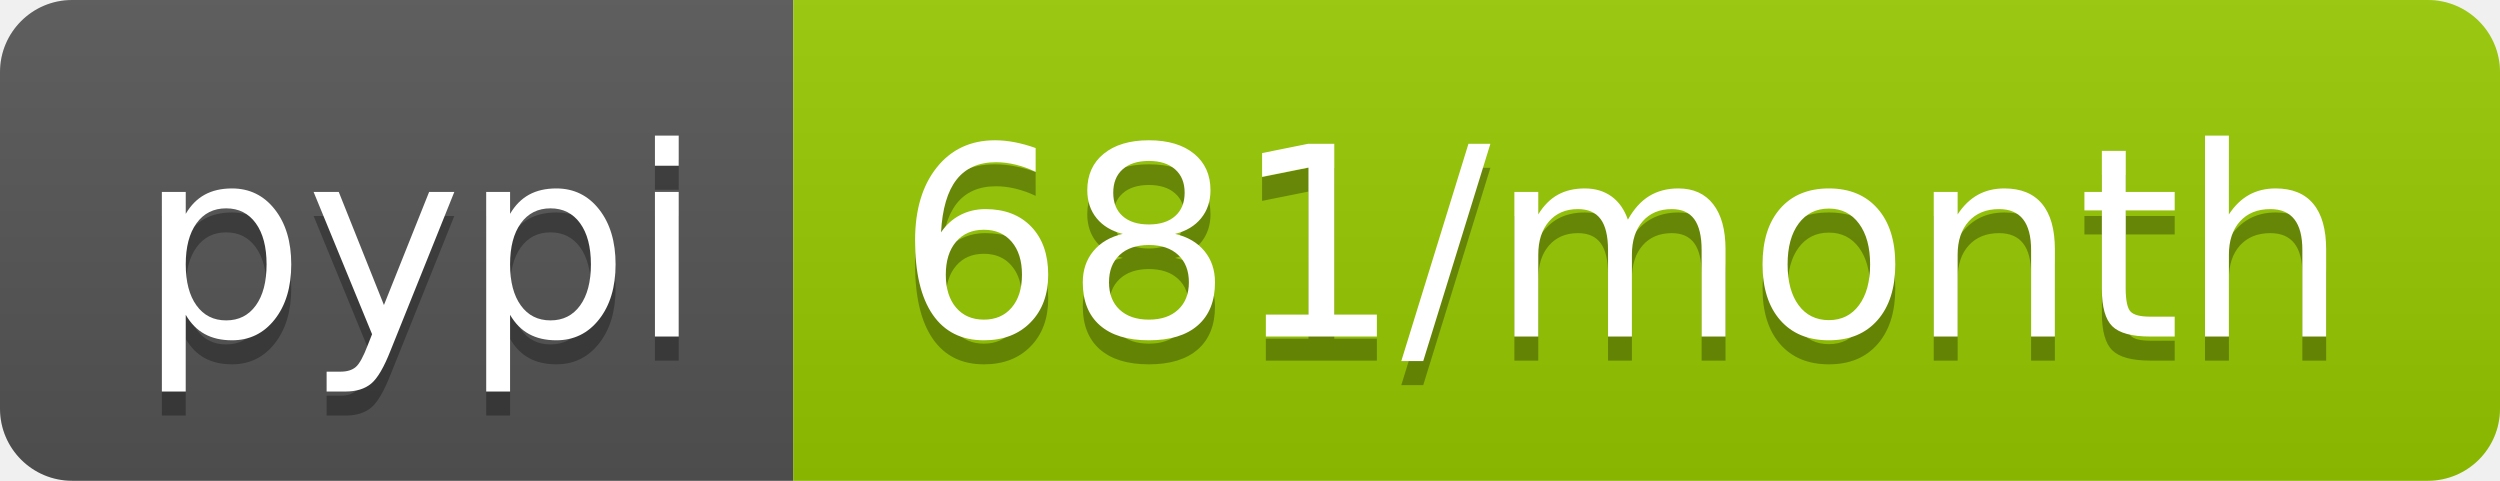
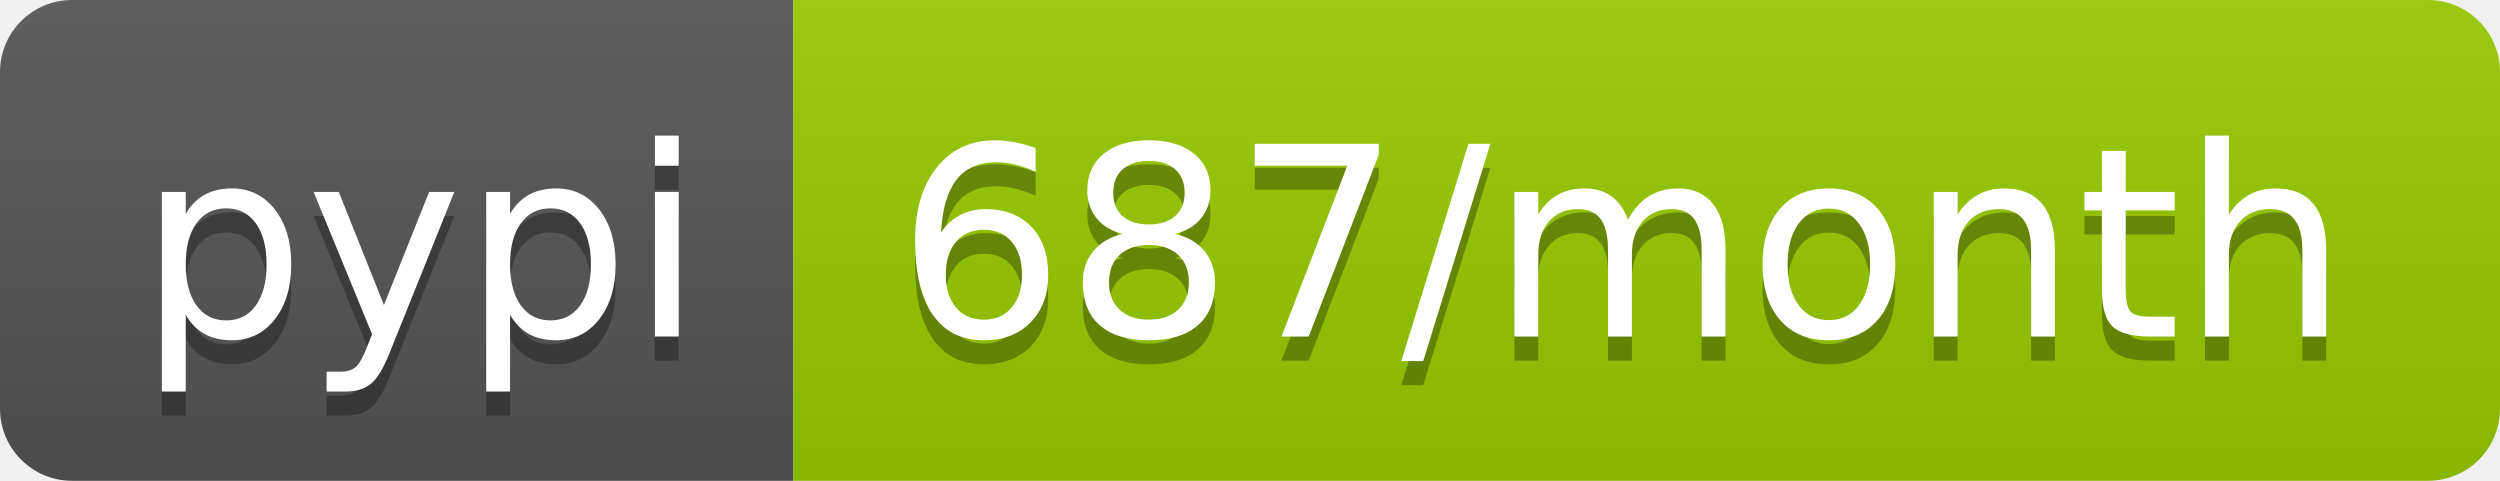
- <svg xmlns="http://www.w3.org/2000/svg" width="104" height="20" role="img" aria-label="pypi: 681/month">
+ <svg xmlns="http://www.w3.org/2000/svg" width="104" height="20" role="img" aria-label="pypi: 687/month">
  <linearGradient id="s" x2="0" y2="100%">
    <stop offset="0" stop-color="#bbb" stop-opacity=".1" />
    <stop offset="1" stop-opacity=".1" />
  </linearGradient>
  <clipPath id="r">
    <rect width="104" height="20" rx="3" fill="#fff" />
  </clipPath>
  <g clip-path="url(#r)">
    <rect width="33" height="20" fill="#555" />
    <rect x="33" width="71" height="20" fill="#97ca00" />
    <rect width="104" height="20" fill="url(#s)" />
  </g>
  <g fill="#fff" text-anchor="middle" font-family="Verdana,Geneva,DejaVu Sans,sans-serif" text-rendering="geometricPrecision" font-size="110">
    <text aria-hidden="true" x="175" y="150" fill="#010101" fill-opacity=".3" transform="scale(.1)" textLength="230">pypi</text>
    <text x="175" y="140" transform="scale(.1)" fill="#fff" textLength="230">pypi</text>
-     <text aria-hidden="true" x="675" y="150" fill="#010101" fill-opacity=".3" transform="scale(.1)" textLength="610">681/month</text>
-     <text x="675" y="140" transform="scale(.1)" fill="#fff" textLength="610">681/month</text>
+     <text aria-hidden="true" x="675" y="150" fill="#010101" fill-opacity=".3" transform="scale(.1)" textLength="610">687/month</text>
+     <text x="675" y="140" transform="scale(.1)" fill="#fff" textLength="610">687/month</text>
  </g>
</svg>
